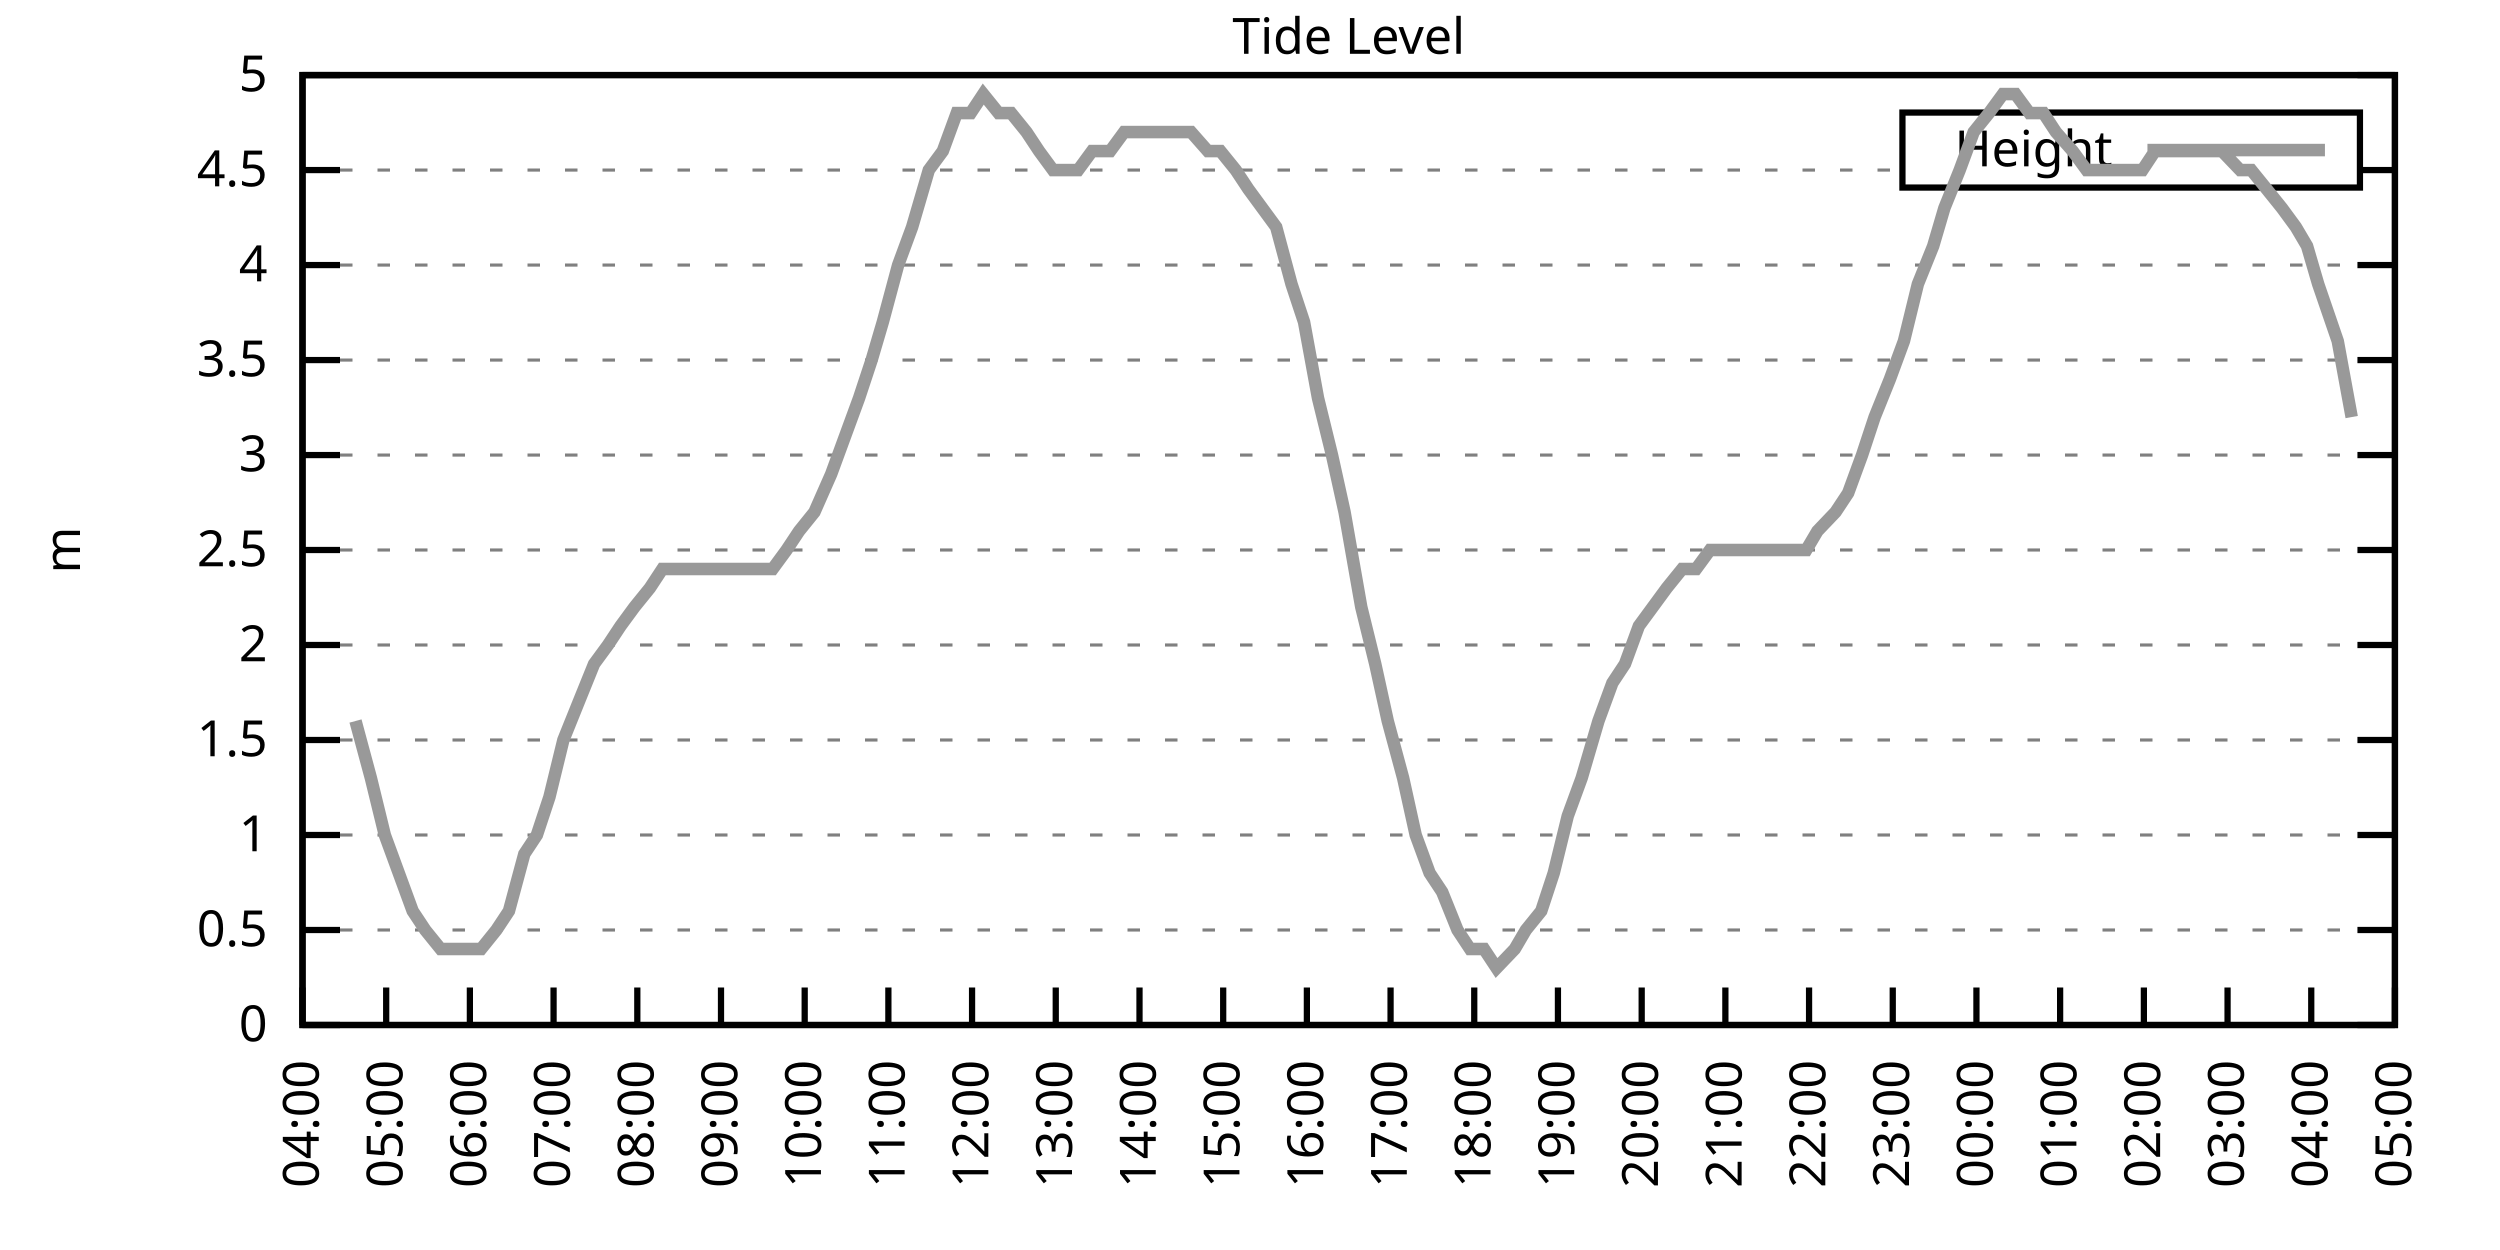
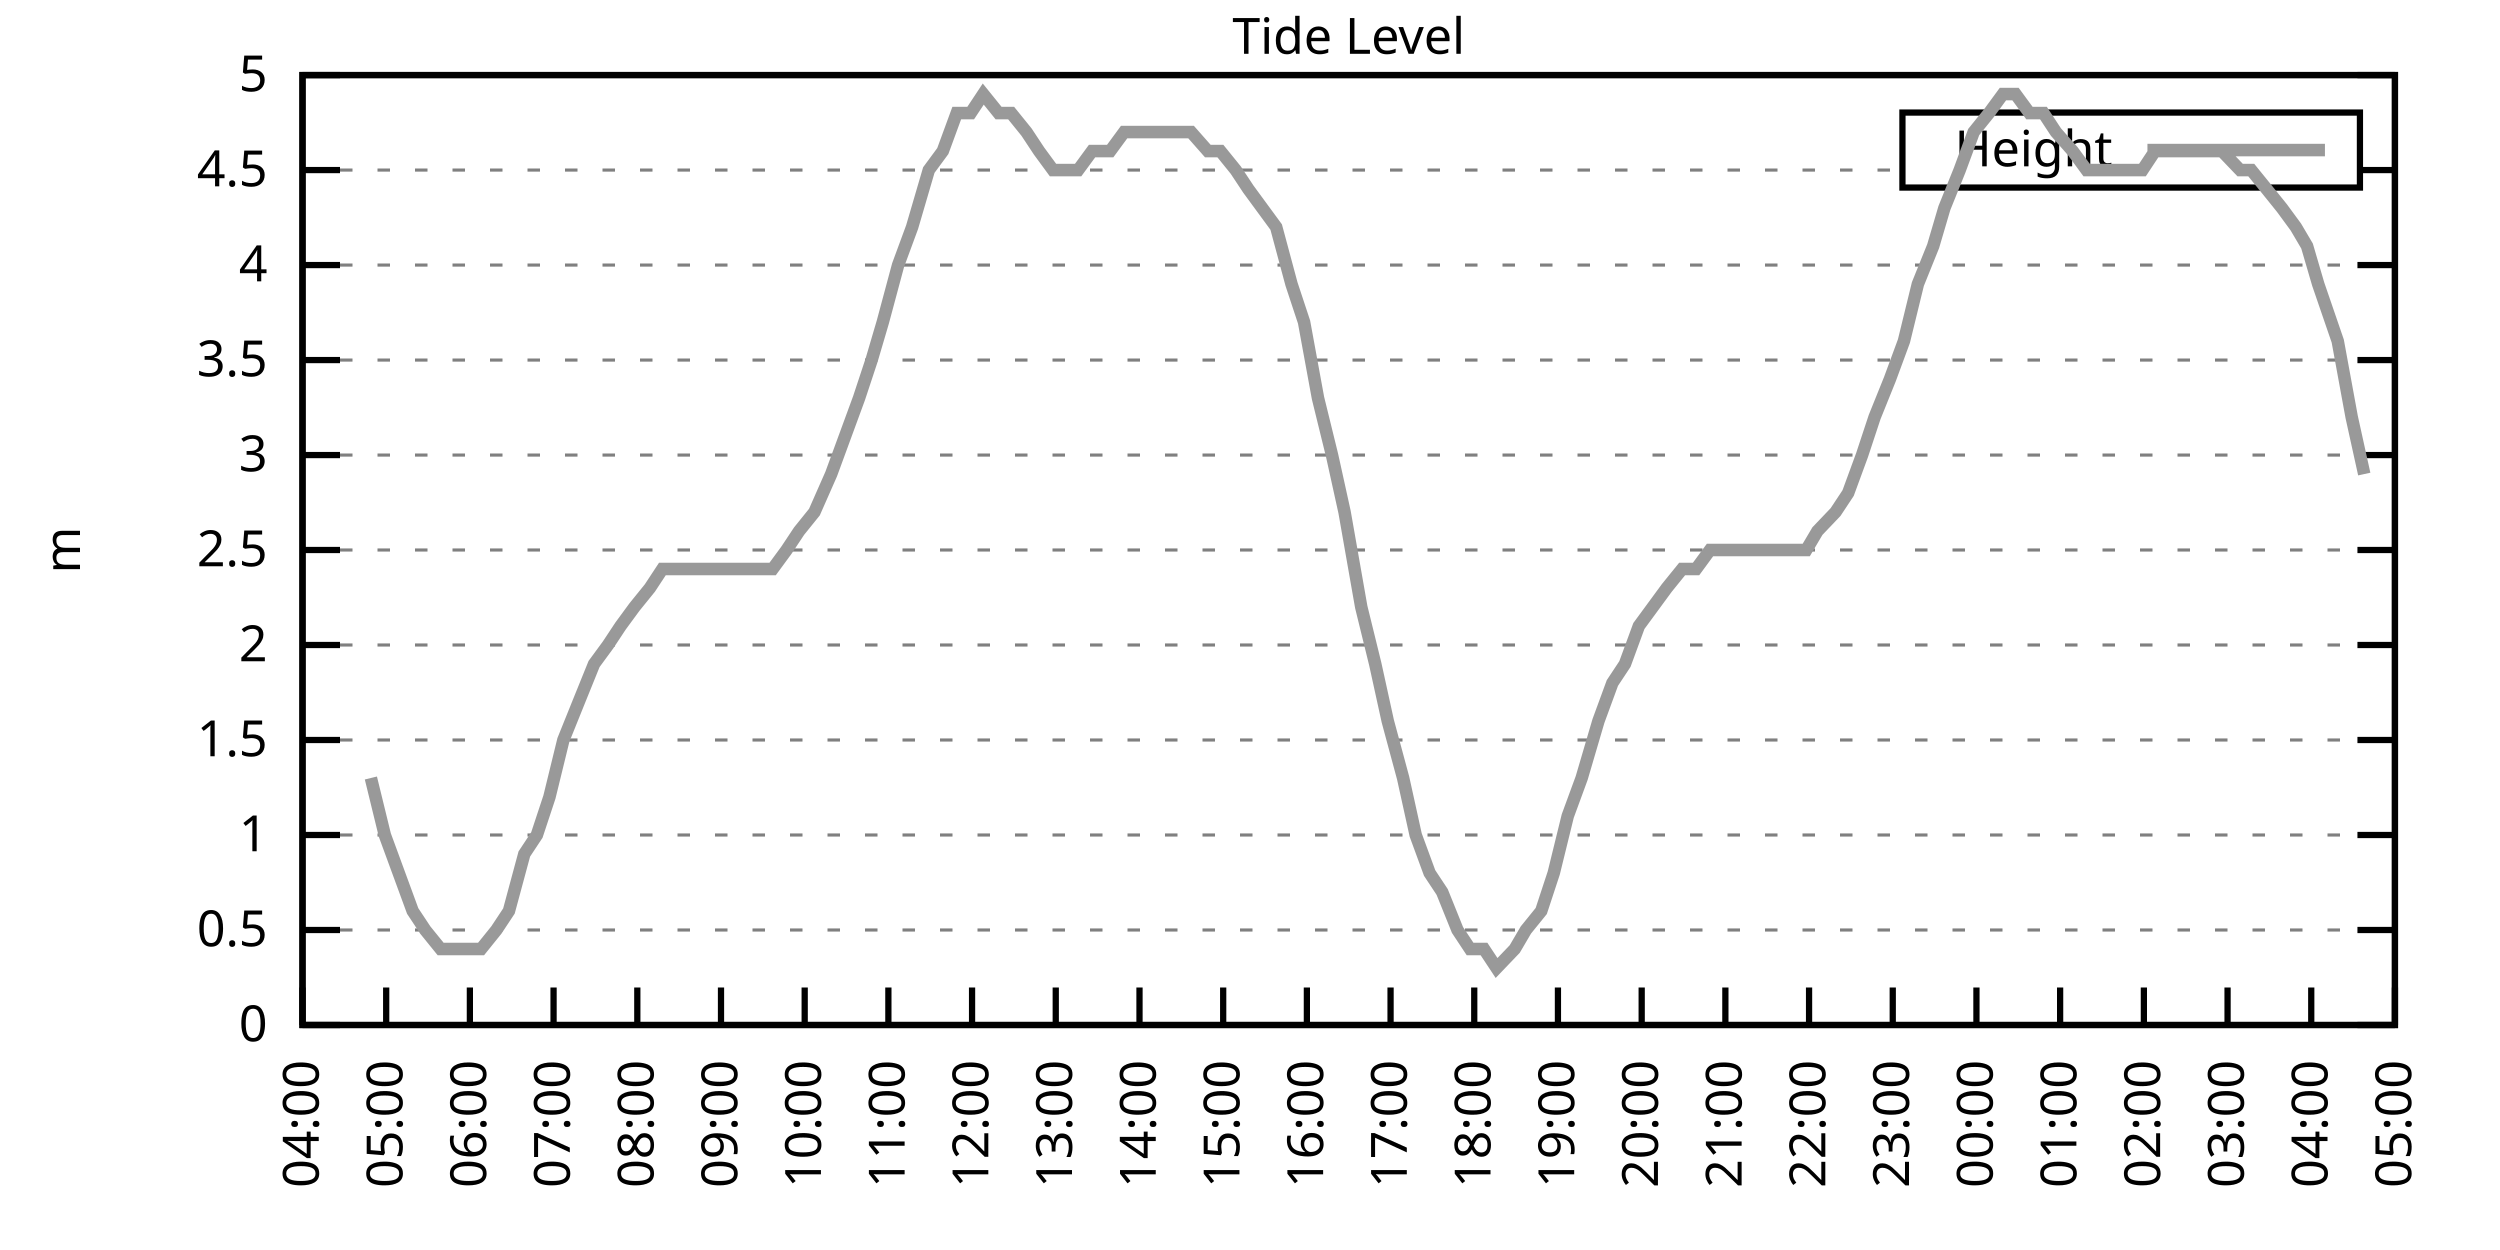
<svg xmlns="http://www.w3.org/2000/svg" xmlns:xlink="http://www.w3.org/1999/xlink" width="400" height="200" viewBox="0 0 400 200">
  <g id="gnuplot_canvas">
    <rect x="0" y="0" width="400" height="200" fill="none" />
    <defs>
      <circle id="gpDot" r="0.5" stroke-width="0.5" stroke="currentColor" />
      <path id="gpPt0" stroke-width="0.333" stroke="currentColor" d="M-1,0 h2 M0,-1 v2" />
      <path id="gpPt1" stroke-width="0.333" stroke="currentColor" d="M-1,-1 L1,1 M1,-1 L-1,1" />
      <path id="gpPt2" stroke-width="0.333" stroke="currentColor" d="M-1,0 L1,0 M0,-1 L0,1 M-1,-1 L1,1 M-1,1 L1,-1" />
      <rect id="gpPt3" stroke-width="0.333" stroke="currentColor" x="-1" y="-1" width="2" height="2" />
      <rect id="gpPt4" stroke-width="0.333" stroke="currentColor" fill="currentColor" x="-1" y="-1" width="2" height="2" />
      <circle id="gpPt5" stroke-width="0.333" stroke="currentColor" cx="0" cy="0" r="1" />
      <use xlink:href="#gpPt5" id="gpPt6" fill="currentColor" stroke="none" />
      <path id="gpPt7" stroke-width="0.333" stroke="currentColor" d="M0,-1.33 L-1.33,0.67 L1.33,0.67 z" />
      <use xlink:href="#gpPt7" id="gpPt8" fill="currentColor" stroke="none" />
      <use xlink:href="#gpPt7" id="gpPt9" stroke="currentColor" transform="rotate(180)" />
      <use xlink:href="#gpPt9" id="gpPt10" fill="currentColor" stroke="none" />
      <use xlink:href="#gpPt3" id="gpPt11" stroke="currentColor" transform="rotate(45)" />
      <use xlink:href="#gpPt11" id="gpPt12" fill="currentColor" stroke="none" />
      <path id="gpPt13" stroke-width="0.333" stroke="currentColor" d="M0,1.330 L1.265,0.411 L0.782,-1.067 L-0.782,-1.076 L-1.265,0.411 z" />
      <use xlink:href="#gpPt13" id="gpPt14" fill="currentColor" stroke="none" />
      <filter id="textbox" filterUnits="objectBoundingBox" x="0" y="0" height="1" width="1">
        <feFlood flood-color="white" flood-opacity="1" result="bgnd" />
        <feComposite in="SourceGraphic" in2="bgnd" operator="atop" />
      </filter>
      <filter id="greybox" filterUnits="objectBoundingBox" x="0" y="0" height="1" width="1">
        <feFlood flood-color="lightgrey" flood-opacity="1" result="grey" />
        <feComposite in="SourceGraphic" in2="grey" operator="atop" />
      </filter>
    </defs>
    <g fill="none" color="white" stroke="currentColor" stroke-width="1.00" stroke-linecap="butt" stroke-linejoin="miter">
</g>
    <g fill="none" color="black" stroke="currentColor" stroke-width="1.00" stroke-linecap="butt" stroke-linejoin="miter">
      <g stroke="none" shape-rendering="crispEdges">
        <polygon fill="rgb(255, 255, 255)" points="48.40,164.00 383.18,164.00 383.18,12.02 48.40,12.02 " />
      </g>
    </g>
    <g fill="none" color="black" stroke="currentColor" stroke-width="1.00" stroke-linecap="butt" stroke-linejoin="miter">
</g>
    <g fill="none" color="black" stroke="black" stroke-width="0.50" stroke-linecap="butt" stroke-linejoin="miter">
</g>
    <g fill="none" color="gray" stroke="currentColor" stroke-width="0.50" stroke-linecap="butt" stroke-linejoin="miter">
      <path stroke="gray" stroke-dasharray="2,4" class="gridline" d="M48.40,164.00 L383.19,164.00  " />
    </g>
    <g fill="none" color="gray" stroke="gray" stroke-width="1.00" stroke-linecap="butt" stroke-linejoin="miter">
</g>
    <g fill="none" color="black" stroke="currentColor" stroke-width="1.00" stroke-linecap="butt" stroke-linejoin="miter">
      <path stroke="black" d="M48.40,164.00 L54.40,164.00 M383.19,164.00 L377.19,164.00  " />
      <g transform="translate(42.80,166.60)" stroke="none" fill="black" font-family="Sans" font-size="8.00" text-anchor="end">
        <text>
          <tspan font-family="Sans"> 0</tspan>
        </text>
      </g>
    </g>
    <g fill="none" color="black" stroke="currentColor" stroke-width="1.00" stroke-linecap="butt" stroke-linejoin="miter">
</g>
    <g fill="none" color="black" stroke="black" stroke-width="0.50" stroke-linecap="butt" stroke-linejoin="miter">
</g>
    <g fill="none" color="gray" stroke="currentColor" stroke-width="0.50" stroke-linecap="butt" stroke-linejoin="miter">
      <path stroke="gray" stroke-dasharray="2,4" class="gridline" d="M48.40,148.80 L383.19,148.80  " />
    </g>
    <g fill="none" color="gray" stroke="gray" stroke-width="1.00" stroke-linecap="butt" stroke-linejoin="miter">
</g>
    <g fill="none" color="black" stroke="currentColor" stroke-width="1.00" stroke-linecap="butt" stroke-linejoin="miter">
      <path stroke="black" d="M48.40,148.80 L54.40,148.80 M383.19,148.80 L377.19,148.80  " />
      <g transform="translate(42.80,151.40)" stroke="none" fill="black" font-family="Sans" font-size="8.00" text-anchor="end">
        <text>
          <tspan font-family="Sans"> 0.5</tspan>
        </text>
      </g>
    </g>
    <g fill="none" color="black" stroke="currentColor" stroke-width="1.00" stroke-linecap="butt" stroke-linejoin="miter">
</g>
    <g fill="none" color="black" stroke="black" stroke-width="0.50" stroke-linecap="butt" stroke-linejoin="miter">
</g>
    <g fill="none" color="gray" stroke="currentColor" stroke-width="0.50" stroke-linecap="butt" stroke-linejoin="miter">
      <path stroke="gray" stroke-dasharray="2,4" class="gridline" d="M48.40,133.60 L383.19,133.60  " />
    </g>
    <g fill="none" color="gray" stroke="gray" stroke-width="1.00" stroke-linecap="butt" stroke-linejoin="miter">
</g>
    <g fill="none" color="black" stroke="currentColor" stroke-width="1.00" stroke-linecap="butt" stroke-linejoin="miter">
      <path stroke="black" d="M48.40,133.60 L54.40,133.60 M383.19,133.60 L377.19,133.60  " />
      <g transform="translate(42.80,136.20)" stroke="none" fill="black" font-family="Sans" font-size="8.00" text-anchor="end">
        <text>
          <tspan font-family="Sans"> 1</tspan>
        </text>
      </g>
    </g>
    <g fill="none" color="black" stroke="currentColor" stroke-width="1.00" stroke-linecap="butt" stroke-linejoin="miter">
</g>
    <g fill="none" color="black" stroke="black" stroke-width="0.50" stroke-linecap="butt" stroke-linejoin="miter">
</g>
    <g fill="none" color="gray" stroke="currentColor" stroke-width="0.50" stroke-linecap="butt" stroke-linejoin="miter">
      <path stroke="gray" stroke-dasharray="2,4" class="gridline" d="M48.40,118.40 L383.19,118.40  " />
    </g>
    <g fill="none" color="gray" stroke="gray" stroke-width="1.00" stroke-linecap="butt" stroke-linejoin="miter">
</g>
    <g fill="none" color="black" stroke="currentColor" stroke-width="1.00" stroke-linecap="butt" stroke-linejoin="miter">
      <path stroke="black" d="M48.40,118.40 L54.40,118.40 M383.19,118.40 L377.19,118.40  " />
      <g transform="translate(42.80,121.00)" stroke="none" fill="black" font-family="Sans" font-size="8.00" text-anchor="end">
        <text>
          <tspan font-family="Sans"> 1.5</tspan>
        </text>
      </g>
    </g>
    <g fill="none" color="black" stroke="currentColor" stroke-width="1.00" stroke-linecap="butt" stroke-linejoin="miter">
</g>
    <g fill="none" color="black" stroke="black" stroke-width="0.50" stroke-linecap="butt" stroke-linejoin="miter">
</g>
    <g fill="none" color="gray" stroke="currentColor" stroke-width="0.50" stroke-linecap="butt" stroke-linejoin="miter">
      <path stroke="gray" stroke-dasharray="2,4" class="gridline" d="M48.40,103.20 L383.19,103.20  " />
    </g>
    <g fill="none" color="gray" stroke="gray" stroke-width="1.00" stroke-linecap="butt" stroke-linejoin="miter">
</g>
    <g fill="none" color="black" stroke="currentColor" stroke-width="1.00" stroke-linecap="butt" stroke-linejoin="miter">
      <path stroke="black" d="M48.40,103.20 L54.40,103.20 M383.19,103.20 L377.19,103.20  " />
      <g transform="translate(42.80,105.80)" stroke="none" fill="black" font-family="Sans" font-size="8.00" text-anchor="end">
        <text>
          <tspan font-family="Sans"> 2</tspan>
        </text>
      </g>
    </g>
    <g fill="none" color="black" stroke="currentColor" stroke-width="1.00" stroke-linecap="butt" stroke-linejoin="miter">
</g>
    <g fill="none" color="black" stroke="black" stroke-width="0.50" stroke-linecap="butt" stroke-linejoin="miter">
</g>
    <g fill="none" color="gray" stroke="currentColor" stroke-width="0.50" stroke-linecap="butt" stroke-linejoin="miter">
      <path stroke="gray" stroke-dasharray="2,4" class="gridline" d="M48.40,88.00 L383.19,88.00  " />
    </g>
    <g fill="none" color="gray" stroke="gray" stroke-width="1.00" stroke-linecap="butt" stroke-linejoin="miter">
</g>
    <g fill="none" color="black" stroke="currentColor" stroke-width="1.00" stroke-linecap="butt" stroke-linejoin="miter">
      <path stroke="black" d="M48.40,88.00 L54.40,88.00 M383.19,88.00 L377.19,88.00  " />
      <g transform="translate(42.80,90.60)" stroke="none" fill="black" font-family="Sans" font-size="8.00" text-anchor="end">
        <text>
          <tspan font-family="Sans"> 2.5</tspan>
        </text>
      </g>
    </g>
    <g fill="none" color="black" stroke="currentColor" stroke-width="1.00" stroke-linecap="butt" stroke-linejoin="miter">
</g>
    <g fill="none" color="black" stroke="black" stroke-width="0.50" stroke-linecap="butt" stroke-linejoin="miter">
</g>
    <g fill="none" color="gray" stroke="currentColor" stroke-width="0.50" stroke-linecap="butt" stroke-linejoin="miter">
      <path stroke="gray" stroke-dasharray="2,4" class="gridline" d="M48.40,72.81 L383.19,72.81  " />
    </g>
    <g fill="none" color="gray" stroke="gray" stroke-width="1.00" stroke-linecap="butt" stroke-linejoin="miter">
</g>
    <g fill="none" color="black" stroke="currentColor" stroke-width="1.00" stroke-linecap="butt" stroke-linejoin="miter">
      <path stroke="black" d="M48.40,72.81 L54.40,72.81 M383.19,72.81 L377.19,72.81  " />
      <g transform="translate(42.80,75.41)" stroke="none" fill="black" font-family="Sans" font-size="8.00" text-anchor="end">
        <text>
          <tspan font-family="Sans"> 3</tspan>
        </text>
      </g>
    </g>
    <g fill="none" color="black" stroke="currentColor" stroke-width="1.00" stroke-linecap="butt" stroke-linejoin="miter">
</g>
    <g fill="none" color="black" stroke="black" stroke-width="0.50" stroke-linecap="butt" stroke-linejoin="miter">
</g>
    <g fill="none" color="gray" stroke="currentColor" stroke-width="0.50" stroke-linecap="butt" stroke-linejoin="miter">
      <path stroke="gray" stroke-dasharray="2,4" class="gridline" d="M48.40,57.61 L383.19,57.61  " />
    </g>
    <g fill="none" color="gray" stroke="gray" stroke-width="1.00" stroke-linecap="butt" stroke-linejoin="miter">
</g>
    <g fill="none" color="black" stroke="currentColor" stroke-width="1.00" stroke-linecap="butt" stroke-linejoin="miter">
      <path stroke="black" d="M48.40,57.61 L54.40,57.61 M383.19,57.61 L377.19,57.61  " />
      <g transform="translate(42.80,60.21)" stroke="none" fill="black" font-family="Sans" font-size="8.00" text-anchor="end">
        <text>
          <tspan font-family="Sans"> 3.5</tspan>
        </text>
      </g>
    </g>
    <g fill="none" color="black" stroke="currentColor" stroke-width="1.00" stroke-linecap="butt" stroke-linejoin="miter">
</g>
    <g fill="none" color="black" stroke="black" stroke-width="0.50" stroke-linecap="butt" stroke-linejoin="miter">
</g>
    <g fill="none" color="gray" stroke="currentColor" stroke-width="0.50" stroke-linecap="butt" stroke-linejoin="miter">
      <path stroke="gray" stroke-dasharray="2,4" class="gridline" d="M48.40,42.41 L383.19,42.41  " />
    </g>
    <g fill="none" color="gray" stroke="gray" stroke-width="1.00" stroke-linecap="butt" stroke-linejoin="miter">
</g>
    <g fill="none" color="black" stroke="currentColor" stroke-width="1.00" stroke-linecap="butt" stroke-linejoin="miter">
      <path stroke="black" d="M48.40,42.41 L54.40,42.41 M383.19,42.41 L377.19,42.41  " />
      <g transform="translate(42.80,45.01)" stroke="none" fill="black" font-family="Sans" font-size="8.00" text-anchor="end">
        <text>
          <tspan font-family="Sans"> 4</tspan>
        </text>
      </g>
    </g>
    <g fill="none" color="black" stroke="currentColor" stroke-width="1.00" stroke-linecap="butt" stroke-linejoin="miter">
</g>
    <g fill="none" color="black" stroke="black" stroke-width="0.50" stroke-linecap="butt" stroke-linejoin="miter">
</g>
    <g fill="none" color="gray" stroke="currentColor" stroke-width="0.50" stroke-linecap="butt" stroke-linejoin="miter">
      <path stroke="gray" stroke-dasharray="2,4" class="gridline" d="M48.40,27.21 L304.39,27.21 M377.59,27.21 L383.19,27.21  " />
    </g>
    <g fill="none" color="gray" stroke="gray" stroke-width="1.00" stroke-linecap="butt" stroke-linejoin="miter">
</g>
    <g fill="none" color="black" stroke="currentColor" stroke-width="1.00" stroke-linecap="butt" stroke-linejoin="miter">
      <path stroke="black" d="M48.40,27.21 L54.40,27.21 M383.19,27.21 L377.19,27.21  " />
      <g transform="translate(42.80,29.81)" stroke="none" fill="black" font-family="Sans" font-size="8.00" text-anchor="end">
        <text>
          <tspan font-family="Sans"> 4.5</tspan>
        </text>
      </g>
    </g>
    <g fill="none" color="black" stroke="currentColor" stroke-width="1.00" stroke-linecap="butt" stroke-linejoin="miter">
</g>
    <g fill="none" color="black" stroke="black" stroke-width="0.50" stroke-linecap="butt" stroke-linejoin="miter">
</g>
    <g fill="none" color="gray" stroke="currentColor" stroke-width="0.50" stroke-linecap="butt" stroke-linejoin="miter">
      <path stroke="gray" stroke-dasharray="2,4" class="gridline" d="M48.40,12.01 L383.19,12.01  " />
    </g>
    <g fill="none" color="gray" stroke="gray" stroke-width="1.00" stroke-linecap="butt" stroke-linejoin="miter">
</g>
    <g fill="none" color="black" stroke="currentColor" stroke-width="1.00" stroke-linecap="butt" stroke-linejoin="miter">
      <path stroke="black" d="M48.40,12.01 L54.40,12.01 M383.19,12.01 L377.19,12.01  " />
      <g transform="translate(42.80,14.61)" stroke="none" fill="black" font-family="Sans" font-size="8.00" text-anchor="end">
        <text>
          <tspan font-family="Sans"> 5</tspan>
        </text>
      </g>
    </g>
    <g fill="none" color="black" stroke="currentColor" stroke-width="1.00" stroke-linecap="butt" stroke-linejoin="miter">
      <path stroke="black" d="M48.40,164.00 L48.40,158.00  " />
      <g transform="translate(51.00,169.60) rotate(270.00)" stroke="none" fill="black" font-family="Sans" font-size="8.00" text-anchor="end">
        <text>
          <tspan font-family="Sans">04:00</tspan>
        </text>
      </g>
    </g>
    <g fill="none" color="black" stroke="currentColor" stroke-width="1.00" stroke-linecap="butt" stroke-linejoin="miter">
      <path stroke="black" d="M61.79,164.00 L61.79,158.00  " />
      <g transform="translate(64.39,169.60) rotate(270.00)" stroke="none" fill="black" font-family="Sans" font-size="8.00" text-anchor="end">
        <text>
          <tspan font-family="Sans">05:00</tspan>
        </text>
      </g>
    </g>
    <g fill="none" color="black" stroke="currentColor" stroke-width="1.00" stroke-linecap="butt" stroke-linejoin="miter">
      <path stroke="black" d="M75.18,164.00 L75.18,158.00  " />
      <g transform="translate(77.78,169.60) rotate(270.00)" stroke="none" fill="black" font-family="Sans" font-size="8.00" text-anchor="end">
        <text>
          <tspan font-family="Sans">06:00</tspan>
        </text>
      </g>
    </g>
    <g fill="none" color="black" stroke="currentColor" stroke-width="1.00" stroke-linecap="butt" stroke-linejoin="miter">
      <path stroke="black" d="M88.57,164.00 L88.57,158.00  " />
      <g transform="translate(91.17,169.60) rotate(270.00)" stroke="none" fill="black" font-family="Sans" font-size="8.00" text-anchor="end">
        <text>
          <tspan font-family="Sans">07:00</tspan>
        </text>
      </g>
    </g>
    <g fill="none" color="black" stroke="currentColor" stroke-width="1.00" stroke-linecap="butt" stroke-linejoin="miter">
      <path stroke="black" d="M101.97,164.00 L101.97,158.00  " />
      <g transform="translate(104.57,169.60) rotate(270.00)" stroke="none" fill="black" font-family="Sans" font-size="8.00" text-anchor="end">
        <text>
          <tspan font-family="Sans">08:00</tspan>
        </text>
      </g>
    </g>
    <g fill="none" color="black" stroke="currentColor" stroke-width="1.00" stroke-linecap="butt" stroke-linejoin="miter">
      <path stroke="black" d="M115.36,164.00 L115.36,158.00  " />
      <g transform="translate(117.96,169.60) rotate(270.00)" stroke="none" fill="black" font-family="Sans" font-size="8.00" text-anchor="end">
        <text>
          <tspan font-family="Sans">09:00</tspan>
        </text>
      </g>
    </g>
    <g fill="none" color="black" stroke="currentColor" stroke-width="1.00" stroke-linecap="butt" stroke-linejoin="miter">
      <path stroke="black" d="M128.75,164.00 L128.75,158.00  " />
      <g transform="translate(131.35,169.60) rotate(270.00)" stroke="none" fill="black" font-family="Sans" font-size="8.00" text-anchor="end">
        <text>
          <tspan font-family="Sans">10:00</tspan>
        </text>
      </g>
    </g>
    <g fill="none" color="black" stroke="currentColor" stroke-width="1.00" stroke-linecap="butt" stroke-linejoin="miter">
      <path stroke="black" d="M142.14,164.00 L142.14,158.00  " />
      <g transform="translate(144.74,169.60) rotate(270.00)" stroke="none" fill="black" font-family="Sans" font-size="8.00" text-anchor="end">
        <text>
          <tspan font-family="Sans">11:00</tspan>
        </text>
      </g>
    </g>
    <g fill="none" color="black" stroke="currentColor" stroke-width="1.00" stroke-linecap="butt" stroke-linejoin="miter">
      <path stroke="black" d="M155.53,164.00 L155.53,158.00  " />
      <g transform="translate(158.13,169.60) rotate(270.00)" stroke="none" fill="black" font-family="Sans" font-size="8.00" text-anchor="end">
        <text>
          <tspan font-family="Sans">12:00</tspan>
        </text>
      </g>
    </g>
    <g fill="none" color="black" stroke="currentColor" stroke-width="1.00" stroke-linecap="butt" stroke-linejoin="miter">
      <path stroke="black" d="M168.92,164.00 L168.92,158.00  " />
      <g transform="translate(171.52,169.60) rotate(270.00)" stroke="none" fill="black" font-family="Sans" font-size="8.00" text-anchor="end">
        <text>
          <tspan font-family="Sans">13:00</tspan>
        </text>
      </g>
    </g>
    <g fill="none" color="black" stroke="currentColor" stroke-width="1.00" stroke-linecap="butt" stroke-linejoin="miter">
      <path stroke="black" d="M182.32,164.00 L182.32,158.00  " />
      <g transform="translate(184.92,169.60) rotate(270.00)" stroke="none" fill="black" font-family="Sans" font-size="8.00" text-anchor="end">
        <text>
          <tspan font-family="Sans">14:00</tspan>
        </text>
      </g>
    </g>
    <g fill="none" color="black" stroke="currentColor" stroke-width="1.00" stroke-linecap="butt" stroke-linejoin="miter">
      <path stroke="black" d="M195.71,164.00 L195.71,158.00  " />
      <g transform="translate(198.31,169.60) rotate(270.00)" stroke="none" fill="black" font-family="Sans" font-size="8.00" text-anchor="end">
        <text>
          <tspan font-family="Sans">15:00</tspan>
        </text>
      </g>
    </g>
    <g fill="none" color="black" stroke="currentColor" stroke-width="1.00" stroke-linecap="butt" stroke-linejoin="miter">
      <path stroke="black" d="M209.10,164.00 L209.10,158.00  " />
      <g transform="translate(211.70,169.60) rotate(270.00)" stroke="none" fill="black" font-family="Sans" font-size="8.00" text-anchor="end">
        <text>
          <tspan font-family="Sans">16:00</tspan>
        </text>
      </g>
    </g>
    <g fill="none" color="black" stroke="currentColor" stroke-width="1.00" stroke-linecap="butt" stroke-linejoin="miter">
      <path stroke="black" d="M222.49,164.00 L222.49,158.00  " />
      <g transform="translate(225.09,169.60) rotate(270.00)" stroke="none" fill="black" font-family="Sans" font-size="8.00" text-anchor="end">
        <text>
          <tspan font-family="Sans">17:00</tspan>
        </text>
      </g>
    </g>
    <g fill="none" color="black" stroke="currentColor" stroke-width="1.00" stroke-linecap="butt" stroke-linejoin="miter">
      <path stroke="black" d="M235.88,164.00 L235.88,158.00  " />
      <g transform="translate(238.48,169.60) rotate(270.00)" stroke="none" fill="black" font-family="Sans" font-size="8.00" text-anchor="end">
        <text>
          <tspan font-family="Sans">18:00</tspan>
        </text>
      </g>
    </g>
    <g fill="none" color="black" stroke="currentColor" stroke-width="1.00" stroke-linecap="butt" stroke-linejoin="miter">
      <path stroke="black" d="M249.27,164.00 L249.27,158.00  " />
      <g transform="translate(251.87,169.60) rotate(270.00)" stroke="none" fill="black" font-family="Sans" font-size="8.00" text-anchor="end">
        <text>
          <tspan font-family="Sans">19:00</tspan>
        </text>
      </g>
    </g>
    <g fill="none" color="black" stroke="currentColor" stroke-width="1.00" stroke-linecap="butt" stroke-linejoin="miter">
      <path stroke="black" d="M262.67,164.00 L262.67,158.00  " />
      <g transform="translate(265.27,169.60) rotate(270.00)" stroke="none" fill="black" font-family="Sans" font-size="8.00" text-anchor="end">
        <text>
          <tspan font-family="Sans">20:00</tspan>
        </text>
      </g>
    </g>
    <g fill="none" color="black" stroke="currentColor" stroke-width="1.00" stroke-linecap="butt" stroke-linejoin="miter">
      <path stroke="black" d="M276.06,164.00 L276.06,158.00  " />
      <g transform="translate(278.66,169.60) rotate(270.00)" stroke="none" fill="black" font-family="Sans" font-size="8.00" text-anchor="end">
        <text>
          <tspan font-family="Sans">21:00</tspan>
        </text>
      </g>
    </g>
    <g fill="none" color="black" stroke="currentColor" stroke-width="1.00" stroke-linecap="butt" stroke-linejoin="miter">
      <path stroke="black" d="M289.45,164.00 L289.45,158.00  " />
      <g transform="translate(292.05,169.60) rotate(270.00)" stroke="none" fill="black" font-family="Sans" font-size="8.00" text-anchor="end">
        <text>
          <tspan font-family="Sans">22:00</tspan>
        </text>
      </g>
    </g>
    <g fill="none" color="black" stroke="currentColor" stroke-width="1.00" stroke-linecap="butt" stroke-linejoin="miter">
      <path stroke="black" d="M302.84,164.00 L302.84,158.00  " />
      <g transform="translate(305.44,169.60) rotate(270.00)" stroke="none" fill="black" font-family="Sans" font-size="8.00" text-anchor="end">
        <text>
          <tspan font-family="Sans">23:00</tspan>
        </text>
      </g>
    </g>
    <g fill="none" color="black" stroke="currentColor" stroke-width="1.00" stroke-linecap="butt" stroke-linejoin="miter">
      <path stroke="black" d="M316.23,164.00 L316.23,158.00  " />
      <g transform="translate(318.83,169.60) rotate(270.00)" stroke="none" fill="black" font-family="Sans" font-size="8.00" text-anchor="end">
        <text>
          <tspan font-family="Sans">00:00</tspan>
        </text>
      </g>
    </g>
    <g fill="none" color="black" stroke="currentColor" stroke-width="1.00" stroke-linecap="butt" stroke-linejoin="miter">
      <path stroke="black" d="M329.62,164.00 L329.62,158.00  " />
      <g transform="translate(332.22,169.60) rotate(270.00)" stroke="none" fill="black" font-family="Sans" font-size="8.00" text-anchor="end">
        <text>
          <tspan font-family="Sans">01:00</tspan>
        </text>
      </g>
    </g>
    <g fill="none" color="black" stroke="currentColor" stroke-width="1.00" stroke-linecap="butt" stroke-linejoin="miter">
      <path stroke="black" d="M343.02,164.00 L343.02,158.00  " />
      <g transform="translate(345.62,169.60) rotate(270.00)" stroke="none" fill="black" font-family="Sans" font-size="8.00" text-anchor="end">
        <text>
          <tspan font-family="Sans">02:00</tspan>
        </text>
      </g>
    </g>
    <g fill="none" color="black" stroke="currentColor" stroke-width="1.00" stroke-linecap="butt" stroke-linejoin="miter">
      <path stroke="black" d="M356.41,164.00 L356.41,158.00  " />
      <g transform="translate(359.01,169.60) rotate(270.00)" stroke="none" fill="black" font-family="Sans" font-size="8.00" text-anchor="end">
        <text>
          <tspan font-family="Sans">03:00</tspan>
        </text>
      </g>
    </g>
    <g fill="none" color="black" stroke="currentColor" stroke-width="1.00" stroke-linecap="butt" stroke-linejoin="miter">
      <path stroke="black" d="M369.80,164.00 L369.80,158.00  " />
      <g transform="translate(372.40,169.60) rotate(270.00)" stroke="none" fill="black" font-family="Sans" font-size="8.00" text-anchor="end">
        <text>
          <tspan font-family="Sans">04:00</tspan>
        </text>
      </g>
    </g>
    <g fill="none" color="black" stroke="currentColor" stroke-width="1.00" stroke-linecap="butt" stroke-linejoin="miter">
      <path stroke="black" d="M383.19,164.00 L383.19,158.00  " />
      <g transform="translate(385.79,169.60) rotate(270.00)" stroke="none" fill="black" font-family="Sans" font-size="8.00" text-anchor="end">
        <text>
          <tspan font-family="Sans">05:00</tspan>
        </text>
      </g>
    </g>
    <g fill="none" color="black" stroke="currentColor" stroke-width="1.00" stroke-linecap="butt" stroke-linejoin="miter">
</g>
    <g fill="none" color="black" stroke="currentColor" stroke-width="1.00" stroke-linecap="butt" stroke-linejoin="miter">
      <path stroke="black" d="M48.40,12.01 L48.40,164.00 L383.19,164.00 L383.19,12.01 L48.40,12.01 Z  " />
    </g>
    <g fill="none" color="black" stroke="currentColor" stroke-width="1.00" stroke-linecap="butt" stroke-linejoin="miter">
</g>
    <g fill="none" color="black" stroke="currentColor" stroke-width="1.00" stroke-linecap="butt" stroke-linejoin="miter">
      <path stroke="black" d="M304.39,30.01 L304.39,18.01 L377.59,18.01 L377.59,30.01 L304.39,30.01 Z  " />
    </g>
    <g id="Tide_level_plot_1">
      <g fill="none" color="white" stroke="black" stroke-width="2.00" stroke-linecap="butt" stroke-linejoin="miter">
</g>
      <g fill="none" color="black" stroke="currentColor" stroke-width="2.00" stroke-linecap="butt" stroke-linejoin="miter">
        <g transform="translate(337.99,26.61)" stroke="none" fill="black" font-family="Sans" font-size="8.00" text-anchor="end">
          <text>
            <tspan font-family="Sans">Height</tspan>
          </text>
        </g>
      </g>
      <g fill="none" color="black" stroke="currentColor" stroke-width="2.00" stroke-linecap="butt" stroke-linejoin="miter">
-         <path stroke="rgb(153, 153, 153)" d="M343.59,24.01 L371.99,24.01 M56.88,115.36 L59.34,124.48 L61.57,133.60 L63.80,139.68 L66.03,145.76 L68.04,148.80   L70.50,151.84 L72.73,151.84 L74.74,151.84 L76.97,151.84 L79.42,148.80 L81.43,145.76 L83.89,136.64 L85.90,133.60   L87.91,127.52 L90.14,118.40 L92.59,112.32 L95.05,106.24 L97.28,103.20 L99.29,100.16 L101.52,97.12 L103.98,94.08   L105.98,91.04 L107.99,91.04 L110.67,91.04 L112.68,91.04 L114.47,91.04 L116.92,91.04 L119.38,91.04 L121.61,91.04   L123.62,91.04 L125.85,88.00 L127.86,84.97 L130.31,81.93 L132.99,75.85 L135.22,69.77 L137.45,63.69 L139.46,57.61   L141.25,51.53 L143.70,42.41 L145.94,36.33 L148.61,27.21 L150.85,24.17 L153.08,18.09 L155.31,18.09 L157.32,15.05   L159.77,18.09 L161.78,18.09 L164.24,21.13 L166.25,24.17 L168.48,27.21 L170.93,27.21 L172.50,27.21 L174.73,24.17   L177.63,24.17 L179.86,21.13 L182.09,21.13 L183.66,21.13 L186.11,21.13 L188.79,21.13 L190.57,21.13 L193.25,24.17   L195.26,24.17 L197.72,27.21 L199.73,30.25 L201.96,33.29 L204.19,36.33 L206.64,45.45 L208.65,51.53 L210.88,63.69   L213.12,72.81 L215.13,81.93 L217.80,97.12 L220.04,106.24 L222.04,115.36 L224.50,124.48 L226.51,133.60 L228.74,139.68   L230.75,142.72 L233.20,148.80 L235.21,151.84 L237.44,151.84 L239.45,154.88 L242.36,151.84 L244.14,148.80 L246.60,145.76   L248.60,139.68 L250.84,130.56 L253.07,124.48 L255.75,115.36 L257.98,109.28 L259.99,106.24 L262.22,100.16 L264.45,97.12   L266.68,94.08 L269.14,91.04 L271.37,91.04 L273.60,88.00 L275.83,88.00 L278.07,88.00 L280.07,88.00 L282.31,88.00   L284.32,88.00 L286.99,88.00 L289.00,88.00 L290.79,84.97 L293.69,81.93 L295.70,78.89 L297.93,72.81 L299.94,66.73   L302.39,60.65 L304.63,54.57 L306.86,45.45 L309.31,39.37 L311.10,33.29 L313.55,27.21 L315.79,21.13 L318.24,18.09   L320.47,15.05 L322.48,15.05 L324.71,18.09 L326.95,18.09 L328.95,21.13 L331.63,24.17 L333.86,27.21 L336.10,27.21   L337.88,27.21 L340.56,27.21 L342.79,27.21 L344.80,24.17 L347.26,24.17 L349.04,24.17 L351.50,24.17 L353.73,24.17   L355.51,24.17 L358.42,27.21 L360.20,27.21 L362.66,30.25 L365.11,33.29 L367.34,36.33 L369.13,39.37 L370.91,45.45   L374.04,54.57 L376.27,66.73  " />
+         <path stroke="rgb(153, 153, 153)" d="M343.59,24.01 L371.99,24.01 M59.34,124.48 L61.57,133.60 L63.80,139.68 L66.03,145.76 L68.04,148.80 L70.50,151.84   L72.73,151.84 L74.74,151.84 L76.97,151.84 L79.42,148.80 L81.43,145.76 L83.89,136.64 L85.90,133.60 L87.91,127.52   L90.14,118.40 L92.59,112.32 L95.05,106.24 L97.28,103.20 L99.29,100.16 L101.52,97.12 L103.98,94.08 L105.98,91.04   L107.99,91.04 L110.67,91.04 L112.68,91.04 L114.47,91.04 L116.92,91.04 L119.38,91.04 L121.61,91.04 L123.62,91.04   L125.85,88.00 L127.86,84.97 L130.31,81.93 L132.99,75.85 L135.22,69.77 L137.45,63.69 L139.46,57.61 L141.25,51.53   L143.70,42.41 L145.94,36.33 L148.61,27.21 L150.85,24.17 L153.08,18.09 L155.31,18.09 L157.32,15.05 L159.77,18.09   L161.78,18.09 L164.24,21.13 L166.25,24.17 L168.48,27.21 L170.93,27.21 L172.50,27.21 L174.73,24.17 L177.63,24.17   L179.86,21.13 L182.09,21.13 L183.66,21.13 L186.11,21.13 L188.79,21.13 L190.57,21.13 L193.25,24.17 L195.26,24.17   L197.72,27.21 L199.73,30.25 L201.96,33.29 L204.19,36.33 L206.64,45.45 L208.65,51.53 L210.88,63.69 L213.12,72.81   L215.13,81.93 L217.80,97.12 L220.04,106.24 L222.04,115.36 L224.50,124.48 L226.51,133.60 L228.74,139.68 L230.75,142.72   L233.20,148.80 L235.21,151.84 L237.44,151.84 L239.45,154.88 L242.36,151.84 L244.14,148.80 L246.60,145.76 L248.60,139.68   L250.84,130.56 L253.07,124.48 L255.75,115.36 L257.98,109.28 L259.99,106.24 L262.22,100.16 L264.45,97.12 L266.68,94.08   L269.14,91.04 L271.37,91.04 L273.60,88.00 L275.83,88.00 L278.07,88.00 L280.07,88.00 L282.31,88.00 L284.32,88.00   L286.99,88.00 L289.00,88.00 L290.79,84.97 L293.69,81.93 L295.70,78.89 L297.93,72.81 L299.94,66.73 L302.39,60.65   L304.63,54.57 L306.86,45.45 L309.31,39.37 L311.10,33.29 L313.55,27.21 L315.79,21.13 L318.24,18.09 L320.47,15.05   L322.48,15.05 L324.71,18.09 L326.95,18.09 L328.95,21.13 L331.63,24.17 L333.86,27.21 L336.10,27.21 L337.88,27.21   L340.56,27.21 L342.79,27.21 L344.80,24.17 L347.26,24.17 L349.04,24.17 L351.50,24.17 L353.73,24.17 L355.51,24.17   L358.42,27.21 L360.20,27.21 L362.66,30.25 L365.11,33.29 L367.34,36.33 L369.13,39.37 L370.91,45.45 L374.04,54.57   L376.27,66.73 L378.28,75.85  " />
      </g>
    </g>
    <g fill="none" color="black" stroke="currentColor" stroke-width="2.00" stroke-linecap="butt" stroke-linejoin="miter">
</g>
    <g fill="none" color="black" stroke="black" stroke-width="1.00" stroke-linecap="butt" stroke-linejoin="miter">
</g>
    <g fill="none" color="black" stroke="currentColor" stroke-width="1.00" stroke-linecap="butt" stroke-linejoin="miter">
      <path stroke="black" d="M48.40,12.01 L48.40,164.00 L383.19,164.00 L383.19,12.01 L48.40,12.01 Z  " />
      <g transform="translate(12.80,88.01) rotate(270.00)" stroke="none" fill="black" font-family="Sans" font-size="8.00" text-anchor="middle">
        <text>
          <tspan font-family="Sans">m</tspan>
        </text>
      </g>
    </g>
    <g fill="none" color="black" stroke="currentColor" stroke-width="1.00" stroke-linecap="butt" stroke-linejoin="miter">
</g>
    <g fill="none" color="black" stroke="currentColor" stroke-width="1.00" stroke-linecap="butt" stroke-linejoin="miter">
      <g transform="translate(215.79,8.61)" stroke="none" fill="black" font-family="Sans" font-size="8.00" text-anchor="middle">
        <text>
          <tspan font-family="Sans">Tide Level</tspan>
        </text>
      </g>
    </g>
    <g fill="none" color="black" stroke="currentColor" stroke-width="1.00" stroke-linecap="butt" stroke-linejoin="miter">
</g>
  </g>
</svg>
